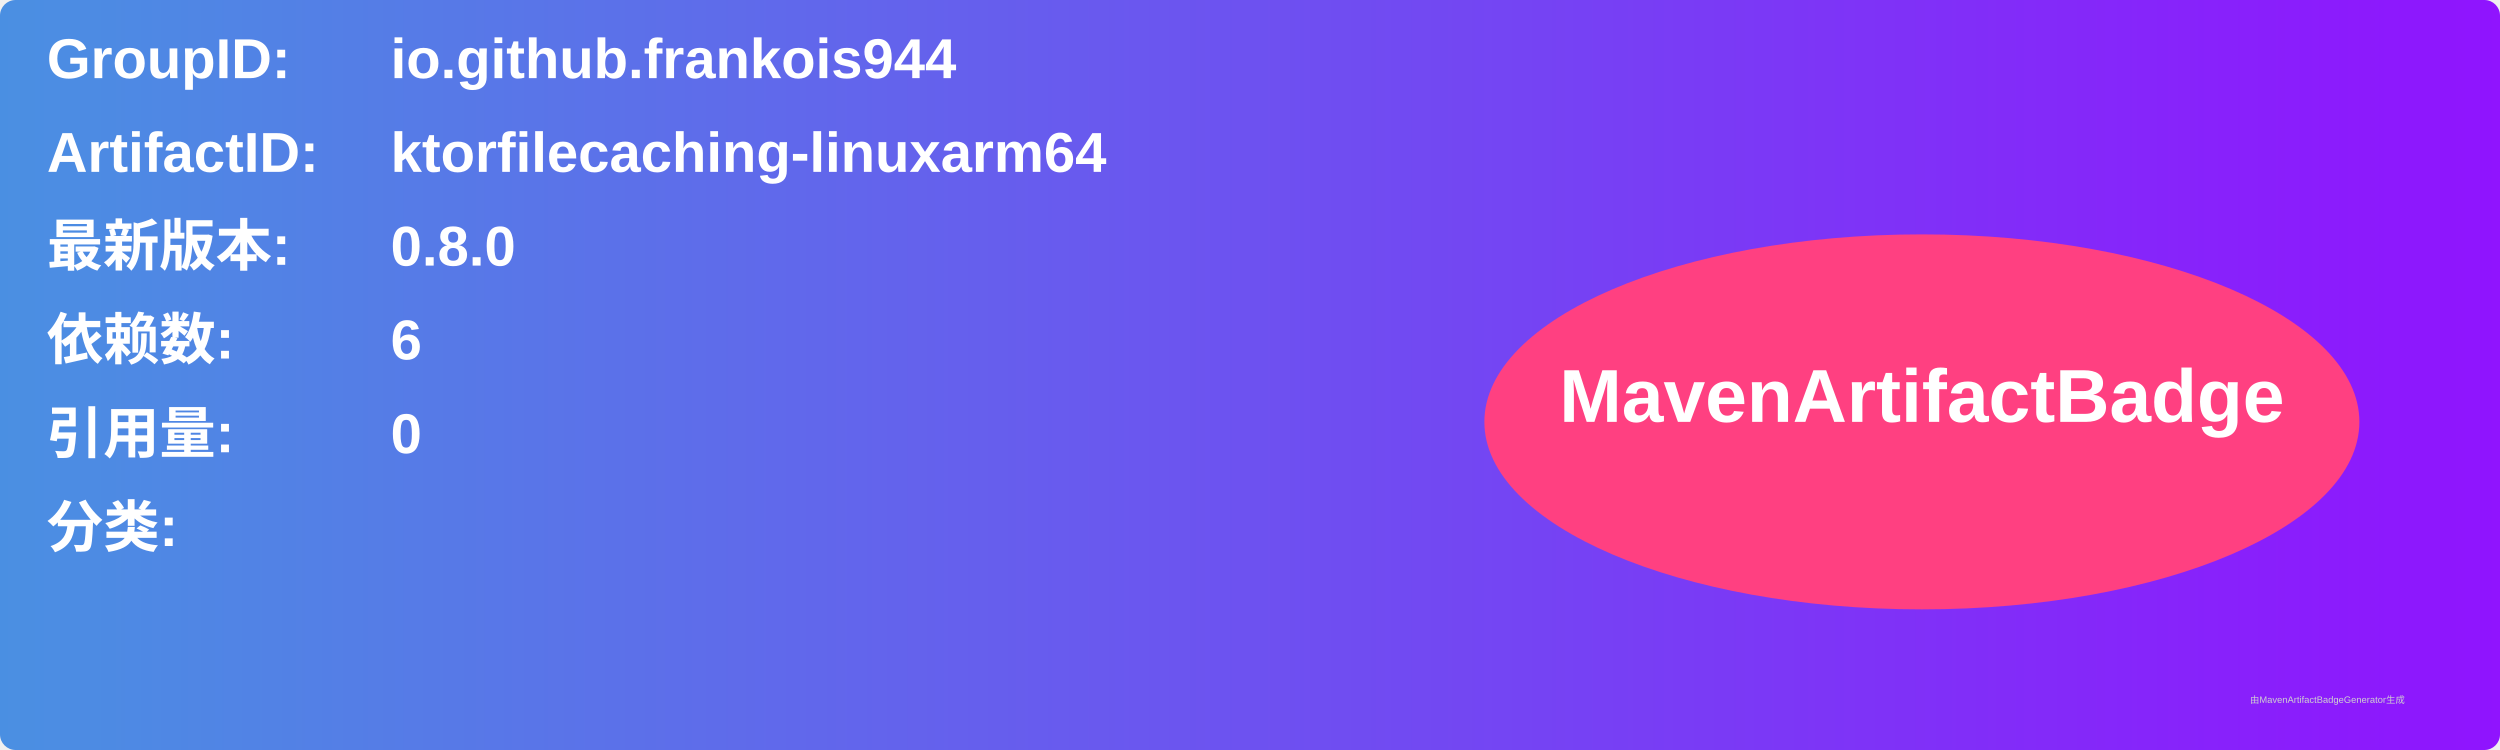
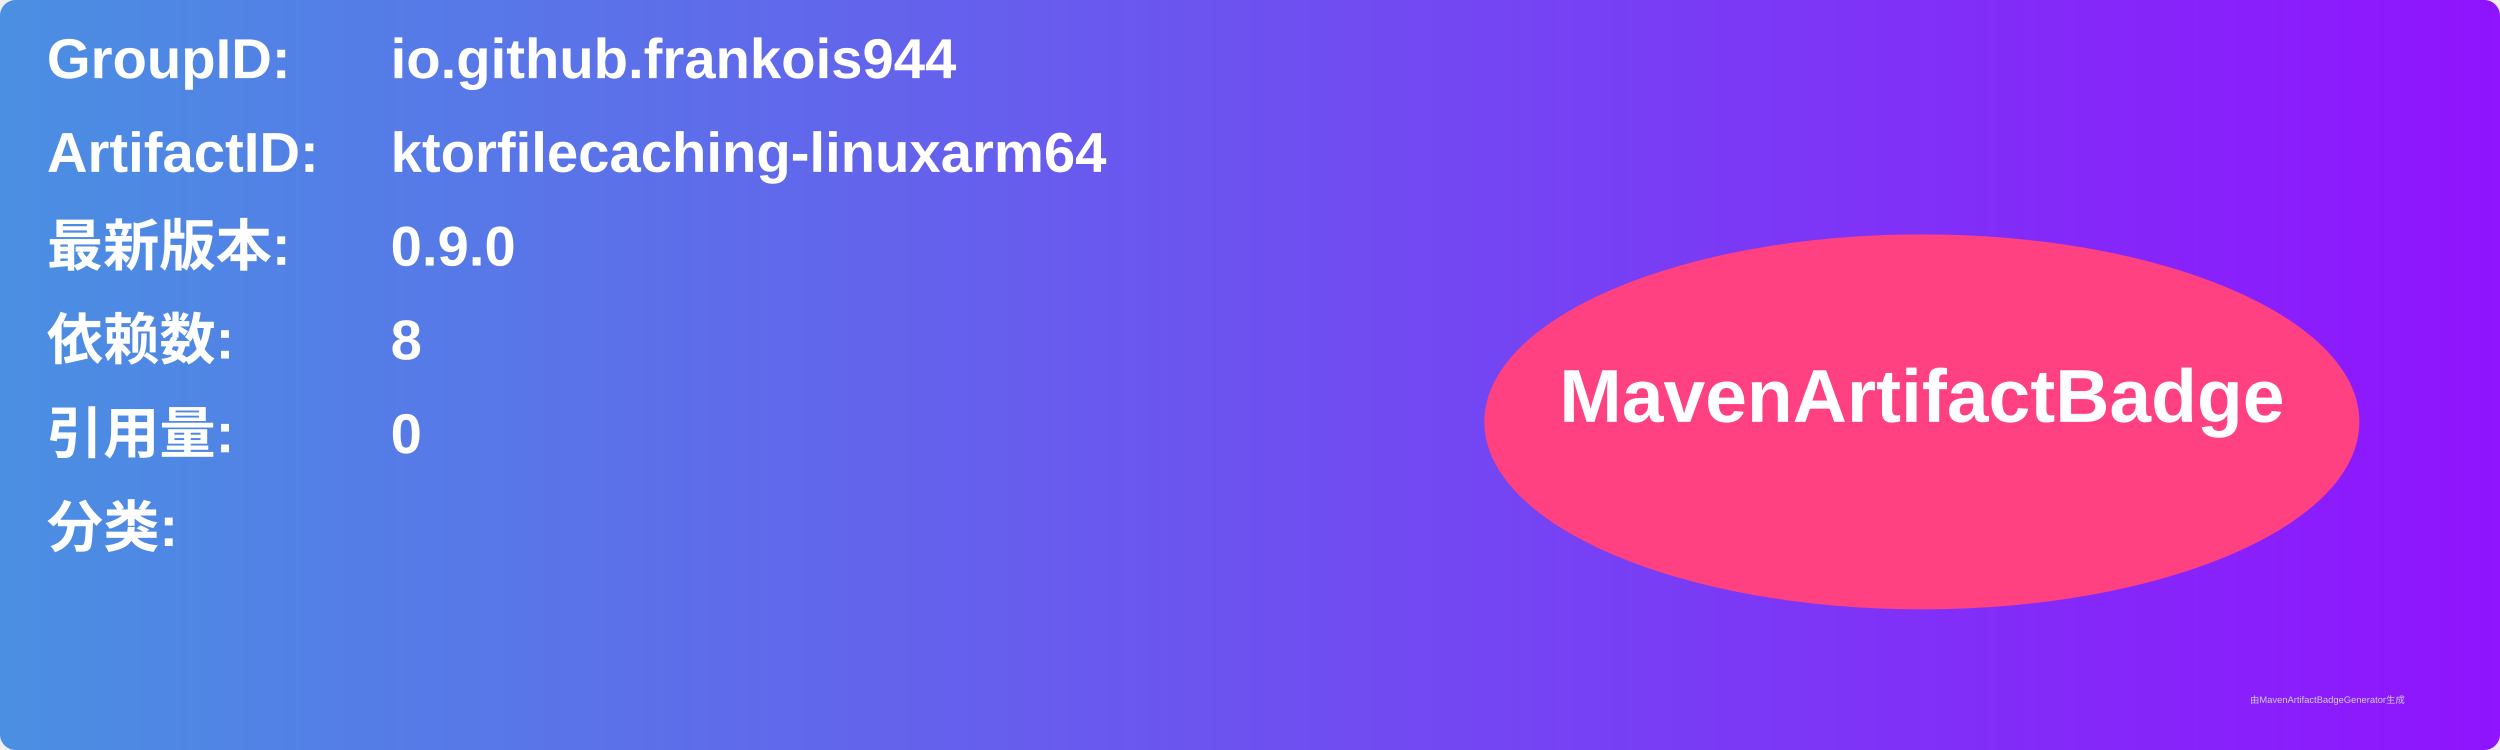
<svg xmlns="http://www.w3.org/2000/svg" width="800" height="240" viewBox="0 0 800 240">
  <linearGradient id="grad" x1="0%" y1="0%" x2="100%" y2="0%">
    <stop offset="0%" stop-color="#4a90e2" />
    <stop offset="100%" stop-color="#9013fe" />
  </linearGradient>
  <rect width="100%" height="100%" rx="5" ry="5" fill="url(#grad)" />
  <g transform="translate(15, 15)">
    <text x="0" y="10" font-family="Arial" font-size="18" fill="white" font-weight="bold" width="260">GroupID:</text>
    <text x="110" y="10" font-family="Arial" font-size="18" fill="white" font-weight="bold" width="460">io.github.frankois944</text>
    <text x="0" y="40" font-family="Arial" font-size="18" fill="white" font-weight="bold" width="260">ArtifactID:</text>
    <text x="110" y="40" font-family="Arial" font-size="18" fill="white" font-weight="bold" width="460">ktorfilecaching-linuxarm64</text>
    <text x="0" y="70" font-family="Arial" font-size="18" fill="white" font-weight="bold">最新版本:</text>
    <text x="110" y="70" font-family="Arial" font-size="18" fill="white" font-weight="bold">
-       <tspan font-weight="bold">0.8.0</tspan>
+       <tspan font-weight="bold">0.9.0</tspan>
    </text>
    <text x="0" y="100" font-family="Arial" font-size="18" fill="white" font-weight="bold">依赖数: </text>
    <text x="110" y="100" font-family="Arial" font-size="18" fill="white">
-       <tspan font-weight="bold">6</tspan>
+       <tspan font-weight="bold">8</tspan>
    </text>
    <text x="0" y="130" font-family="Arial" font-size="18" fill="white" font-weight="bold">引用量: </text>
    <text x="110" y="130" font-family="Arial" font-size="18" fill="white">
      <tspan font-weight="bold">0</tspan>
    </text>
    <text x="0" y="160" font-family="Arial" font-size="18" fill="white" font-weight="bold">分类:</text>
    <text x="10" y="190" font-family="Arial" font-size="10" fill="white">
      <tspan font-weight="bold" />
    </text>
    <ellipse cx="600" cy="120" rx="140" ry="60" fill="#ff4081" />
    <text x="600" y="120" text-anchor="middle" font-family="Arial" font-size="24" fill="white" font-weight="bold">MavenArtifactBadge</text>
  </g>
  <text x="720" y="225" font-family="Arial" font-size="3" fill="#d0d0d0">由MavenArtifactBadgeGenerator生成</text>
</svg>
